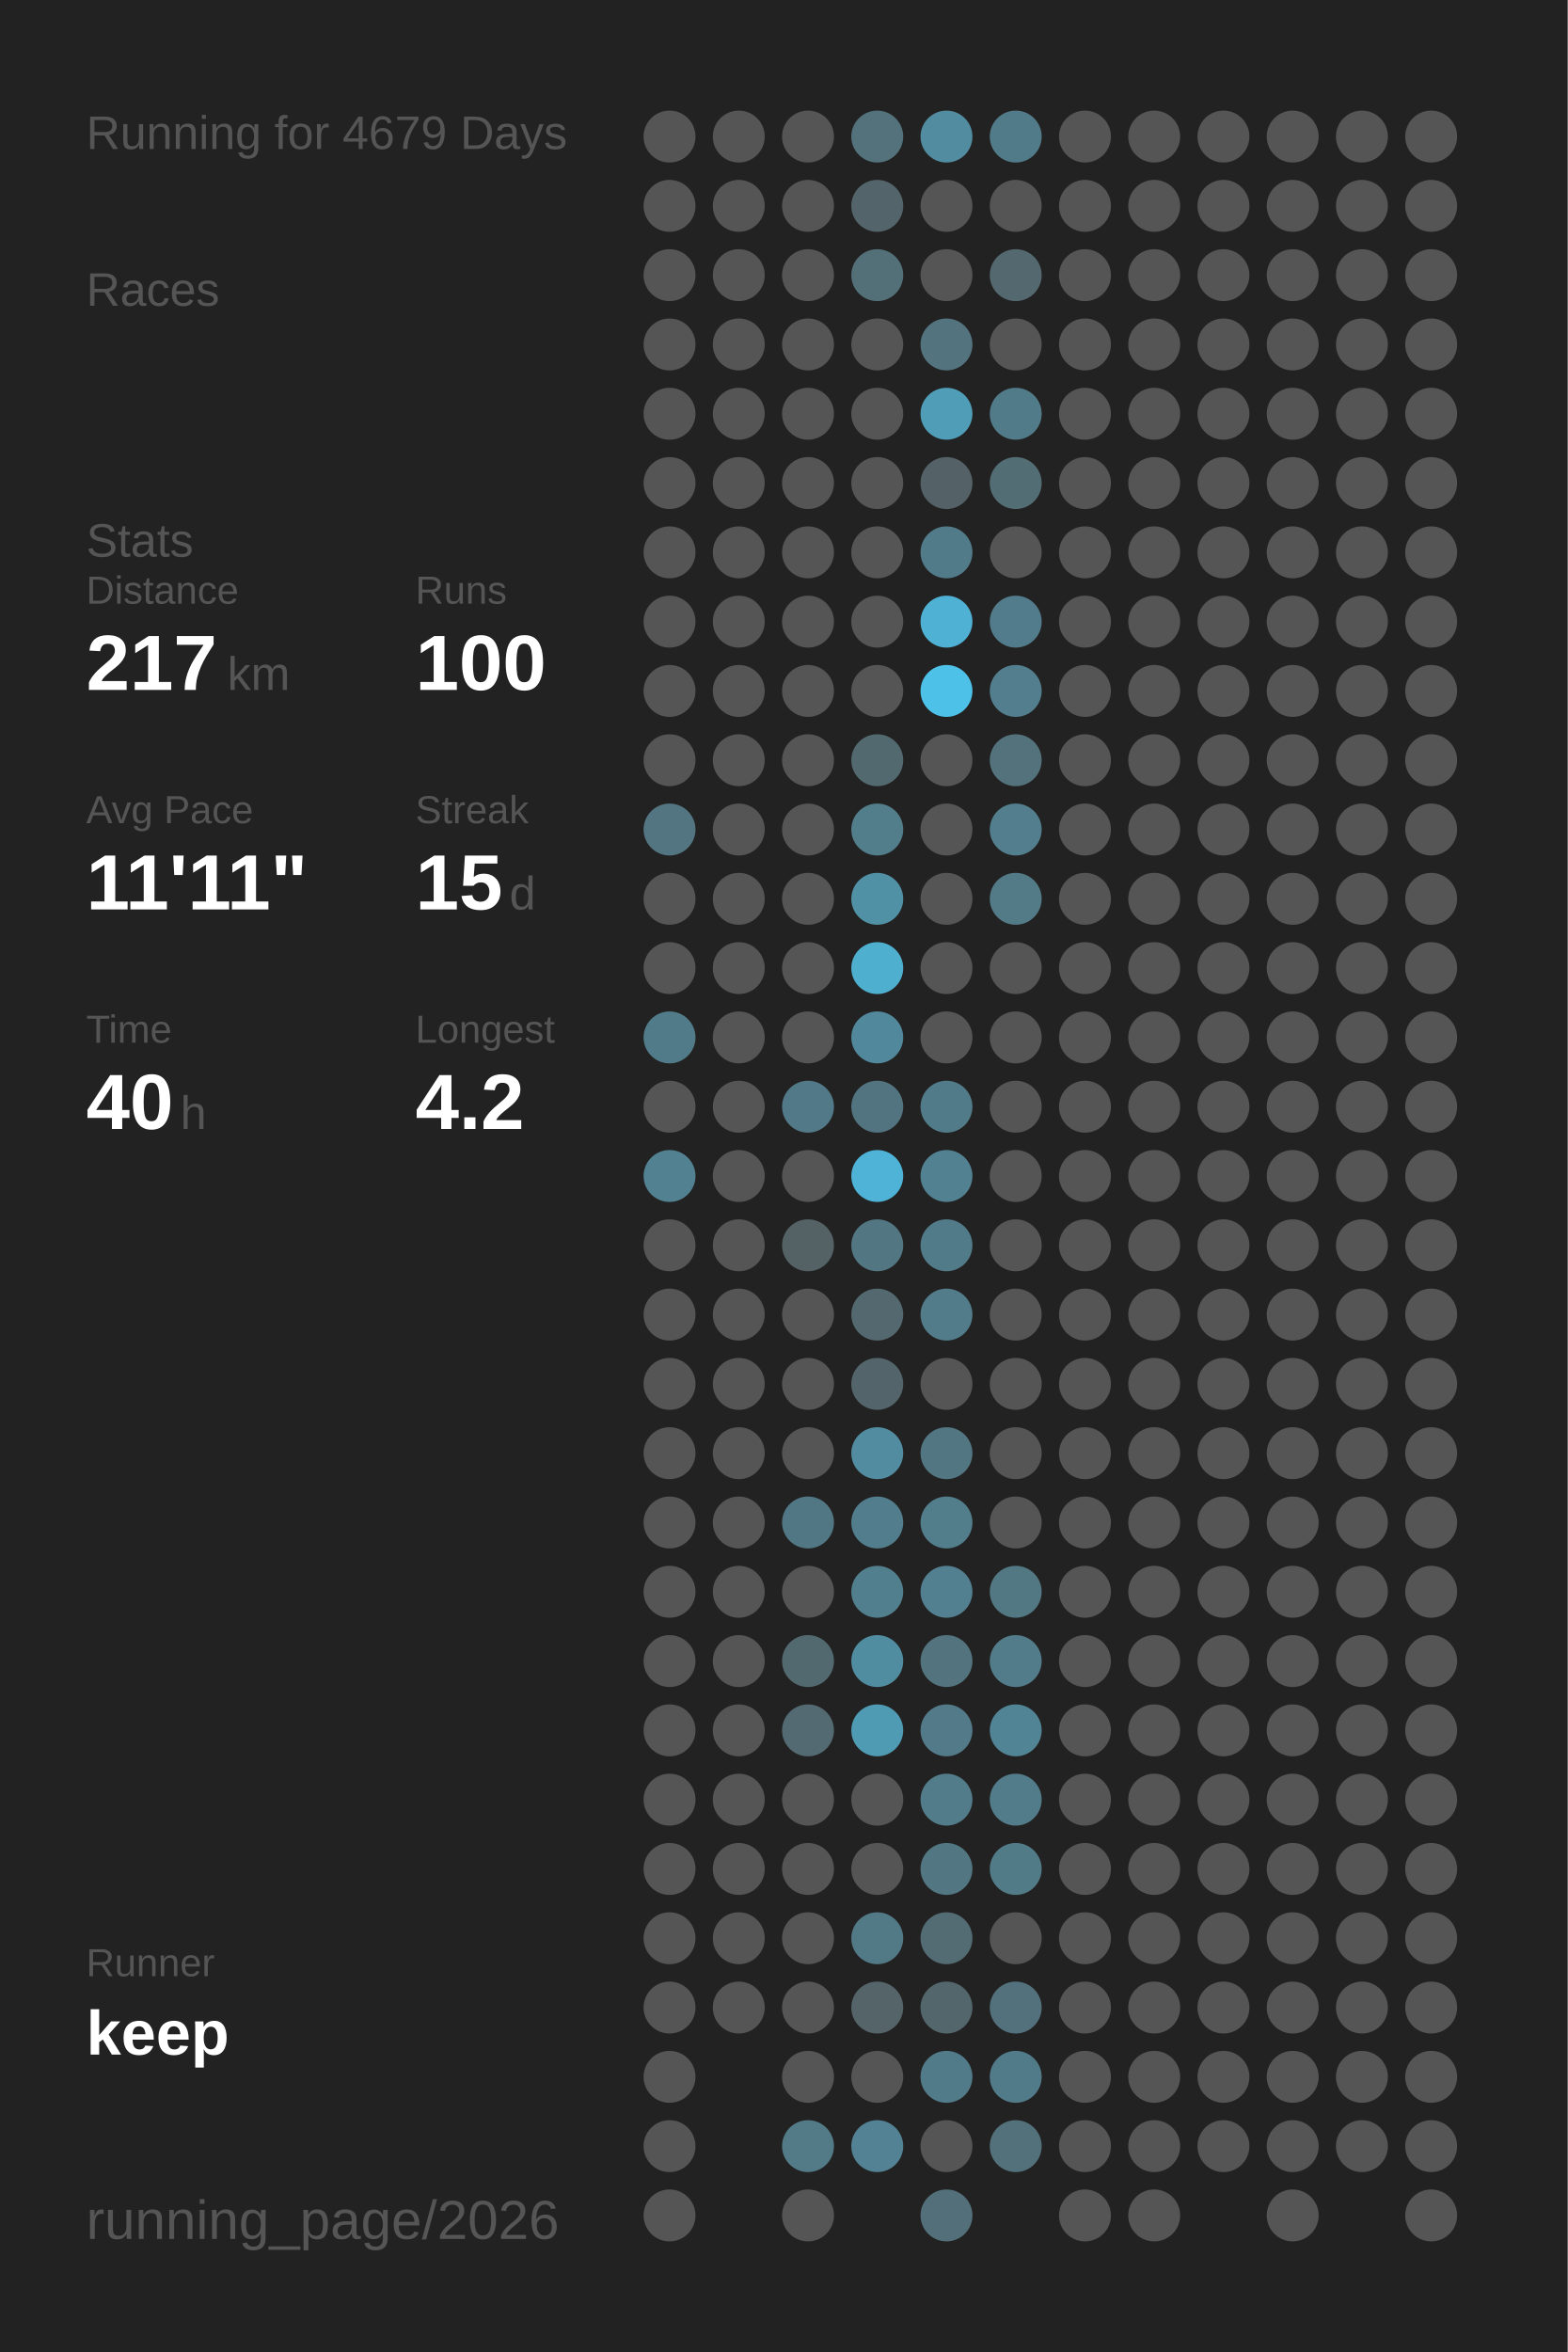
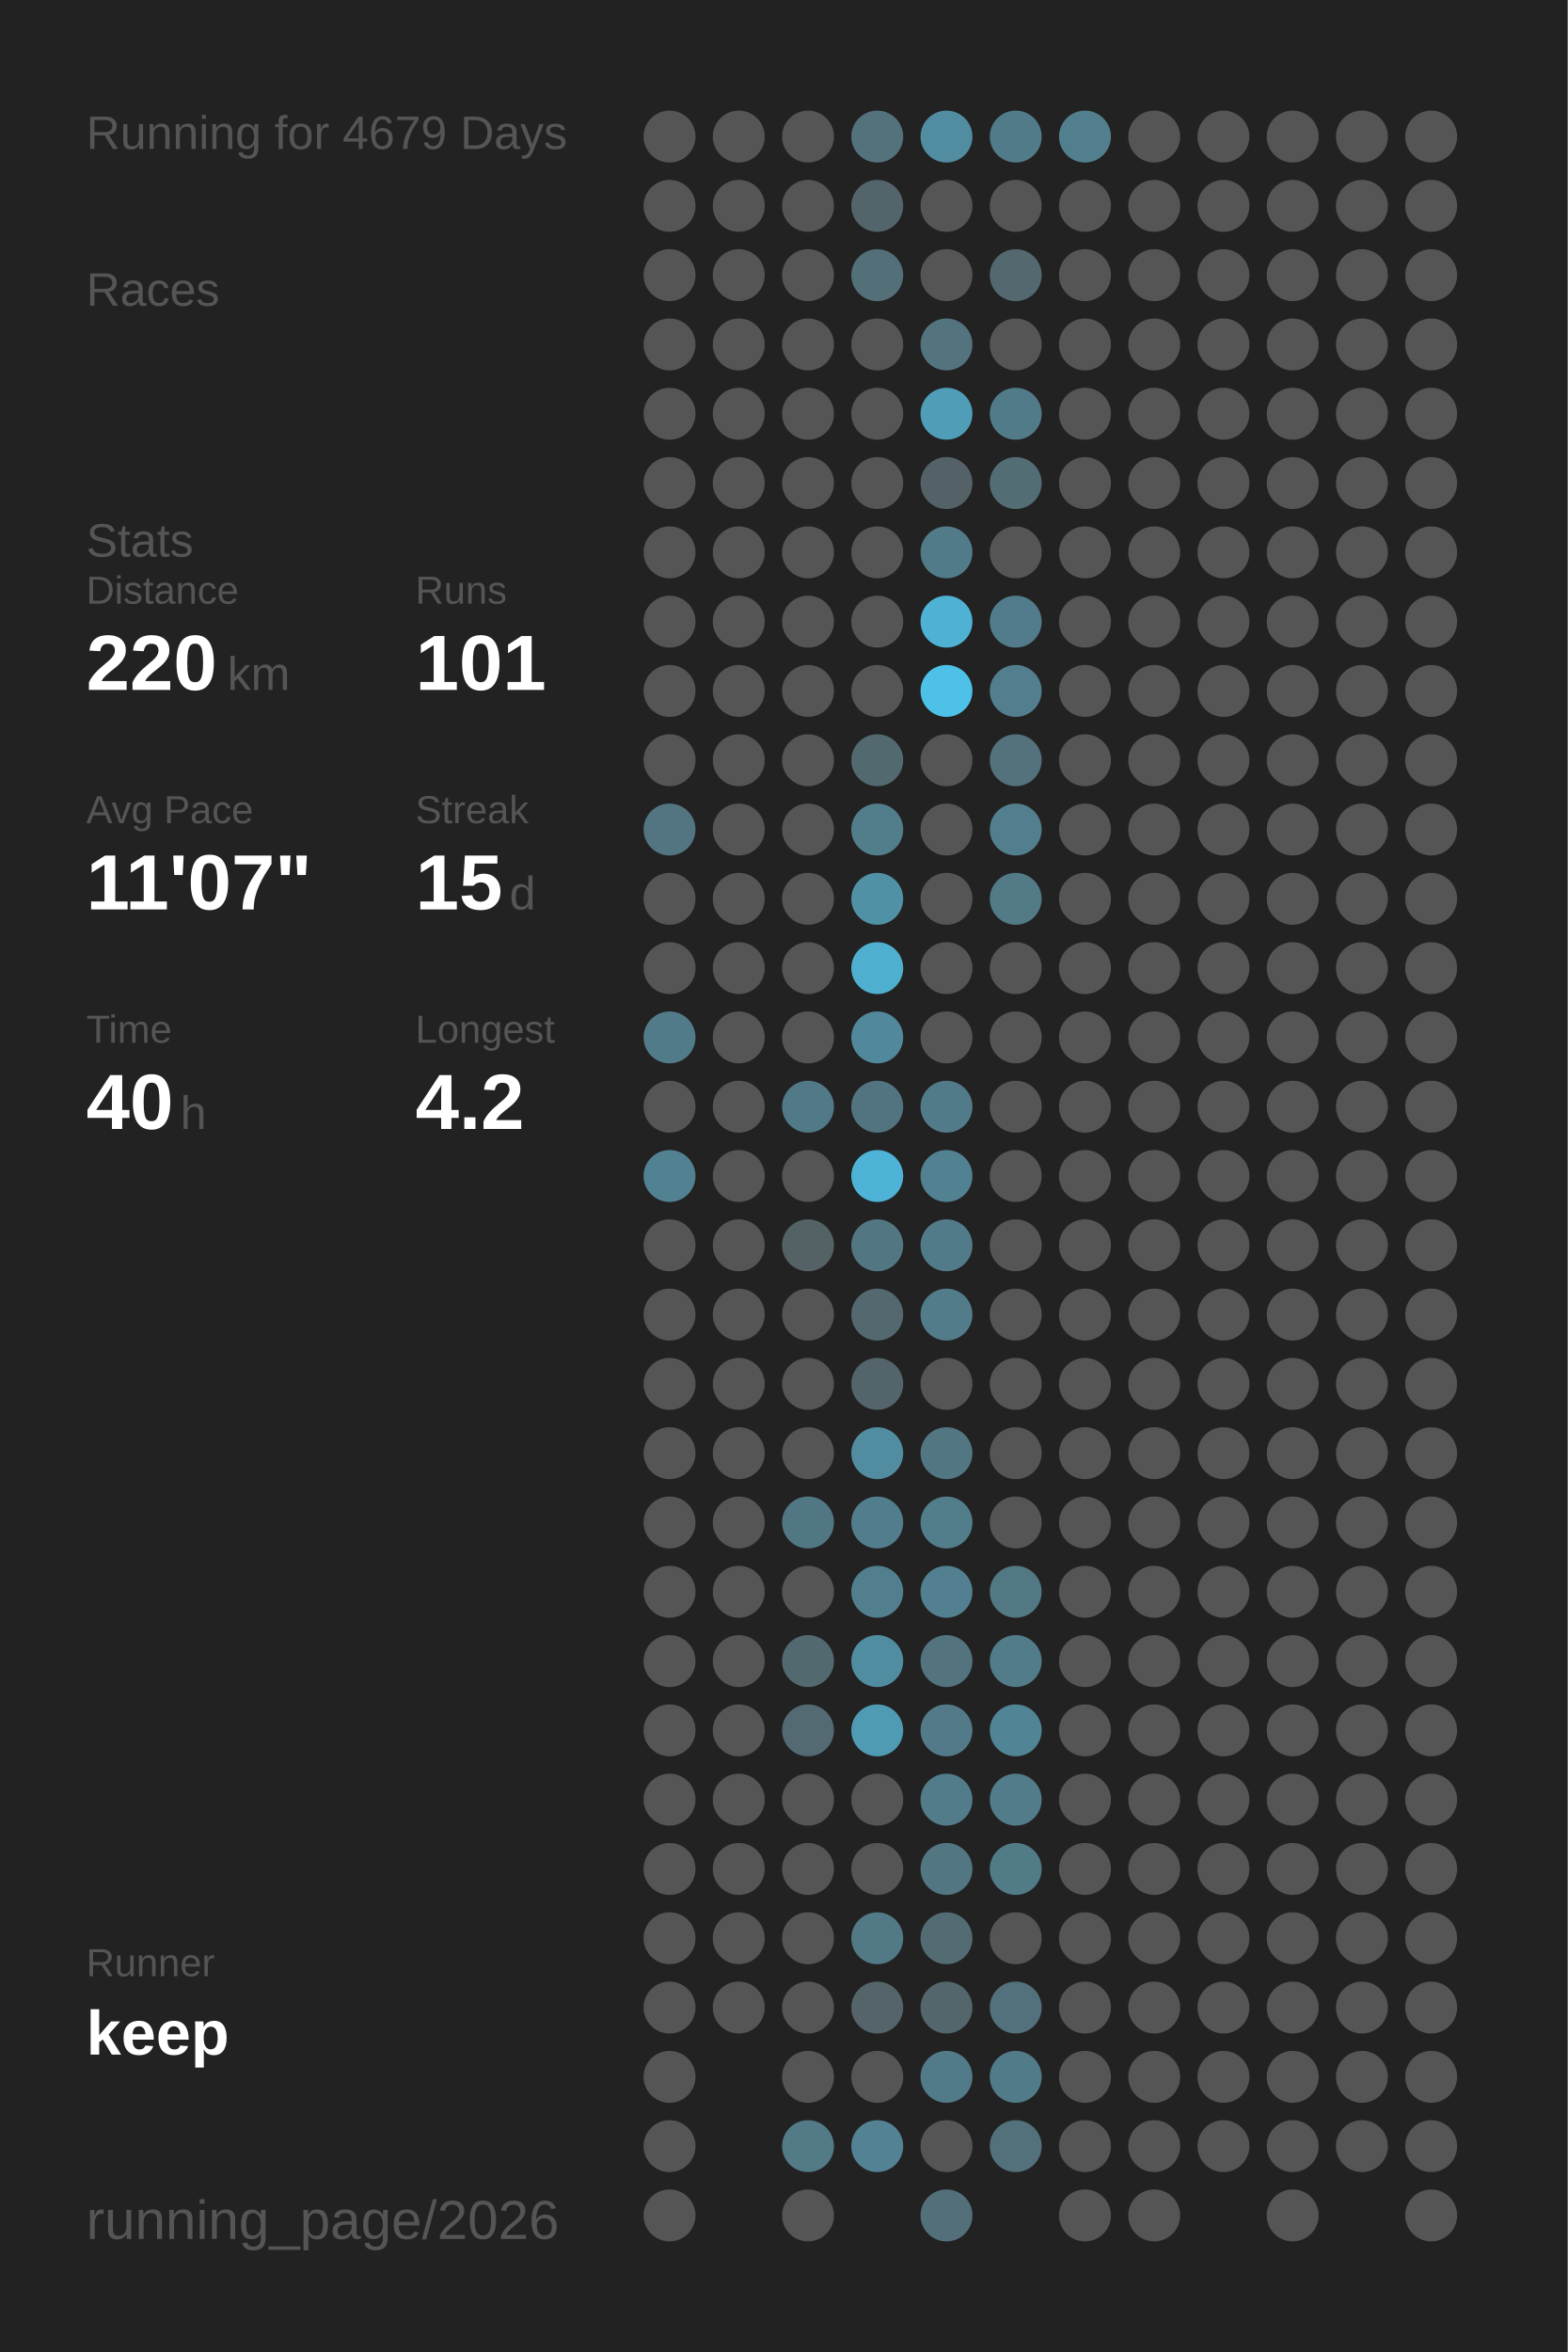
<svg xmlns="http://www.w3.org/2000/svg" baseProfile="full" height="300mm" version="1.1" viewBox="0,0,200,300" width="200mm">
  <defs />
  <rect fill="#222222" height="300" width="200" x="0" y="0" />
  <text fill="#555555" style="font-size:6px; font-family:Arial;" x="11" y="19">Running for 4679 Days</text>
  <text fill="#555555" style="font-size:6px; font-family:Arial;" x="11" y="39">Races</text>
  <text fill="#555555" style="font-size:6px; font-family:Arial;" x="11" y="71">Stats</text>
  <text fill="#555555" style="font-size:5px; font-family:Arial;" x="11" y="77">Distance</text>
-   <text fill="#FFFFFF" style="font-size:10px; font-family:Arial; font-weight:bold;" x="11" y="88">217</text>
+   <text fill="#FFFFFF" style="font-size:10px; font-family:Arial; font-weight:bold;" x="11" y="88">220</text>
  <text fill="#555555" style="font-size:6px; font-family:Arial;" x="29" y="88">km</text>
  <text fill="#555555" style="font-size:5px; font-family:Arial;" x="53" y="77">Runs</text>
-   <text fill="#FFFFFF" style="font-size:10px; font-family:Arial; font-weight:bold;" x="53" y="88">100</text>
+   <text fill="#FFFFFF" style="font-size:10px; font-family:Arial; font-weight:bold;" x="53" y="88">101</text>
  <text fill="#555555" style="font-size:5px; font-family:Arial;" x="11" y="105">Avg Pace</text>
-   <text fill="#FFFFFF" style="font-size:10px; font-family:Arial; font-weight:bold;" x="11" y="116">11'11"</text>
+   <text fill="#FFFFFF" style="font-size:10px; font-family:Arial; font-weight:bold;" x="11" y="116">11'07"</text>
  <text fill="#555555" style="font-size:5px; font-family:Arial;" x="53" y="105">Streak</text>
  <text fill="#FFFFFF" style="font-size:10px; font-family:Arial; font-weight:bold;" x="53" y="116">15</text>
  <text fill="#555555" style="font-size:6px; font-family:Arial;" x="65" y="116">d</text>
  <text fill="#555555" style="font-size:5px; font-family:Arial;" x="11" y="133">Time</text>
  <text fill="#FFFFFF" style="font-size:10px; font-family:Arial; font-weight:bold;" x="11" y="144">40</text>
  <text fill="#555555" style="font-size:6px; font-family:Arial;" x="23" y="144">h</text>
  <text fill="#555555" style="font-size:5px; font-family:Arial;" x="53" y="133">Longest</text>
  <text fill="#FFFFFF" style="font-size:10px; font-family:Arial; font-weight:bold;" x="53" y="144">4.2</text>
  <text fill="#555555" style="font-size:5px; font-family:Arial;" x="11" y="252.065">Runner</text>
  <text fill="#FFFFFF" style="font-size:8px; font-family:Arial; font-weight:bold;" x="11" y="262.065">keep</text>
  <text fill="#555555" style="font-size:7px; font-family:Arial;" x="11" y="285.581">running_page/2026</text>
  <circle cx="85.417" cy="17.419" fill="#555555" r="3.312" />
  <circle cx="85.417" cy="26.258" fill="#555555" r="3.312" />
  <circle cx="85.417" cy="35.097" fill="#555555" r="3.312" />
  <circle cx="85.417" cy="43.935" fill="#555555" r="3.312" />
  <circle cx="85.417" cy="52.774" fill="#555555" r="3.312" />
  <circle cx="85.417" cy="61.613" fill="#555555" r="3.312" />
  <circle cx="85.417" cy="70.452" fill="#555555" r="3.312" />
  <circle cx="85.417" cy="79.29" fill="#555555" r="3.312" />
  <circle cx="85.417" cy="88.129" fill="#555555" r="3.312" />
  <circle cx="85.417" cy="96.968" fill="#555555" r="3.312" />
  <circle cx="85.417" cy="105.806" fill="#527581" r="3.312" />
  <circle cx="85.417" cy="114.645" fill="#555555" r="3.312" />
  <circle cx="85.417" cy="123.484" fill="#555555" r="3.312" />
  <circle cx="85.417" cy="132.323" fill="#527b89" r="3.312" />
  <circle cx="85.417" cy="141.161" fill="#555555" r="3.312" />
  <circle cx="85.417" cy="150" fill="#528191" r="3.312" />
  <circle cx="85.417" cy="158.839" fill="#555555" r="3.312" />
  <circle cx="85.417" cy="167.677" fill="#555555" r="3.312" />
  <circle cx="85.417" cy="176.516" fill="#555555" r="3.312" />
  <circle cx="85.417" cy="185.355" fill="#555555" r="3.312" />
  <circle cx="85.417" cy="194.194" fill="#555555" r="3.312" />
  <circle cx="85.417" cy="203.032" fill="#555555" r="3.312" />
  <circle cx="85.417" cy="211.871" fill="#555555" r="3.312" />
  <circle cx="85.417" cy="220.71" fill="#555555" r="3.312" />
  <circle cx="85.417" cy="229.548" fill="#555555" r="3.312" />
  <circle cx="85.417" cy="238.387" fill="#555555" r="3.312" />
  <circle cx="85.417" cy="247.226" fill="#555555" r="3.312" />
  <circle cx="85.417" cy="256.065" fill="#555555" r="3.312" />
  <circle cx="85.417" cy="264.903" fill="#555555" r="3.312" />
  <circle cx="85.417" cy="273.742" fill="#555555" r="3.312" />
  <circle cx="85.417" cy="282.581" fill="#555555" r="3.312" />
  <circle cx="94.25" cy="17.419" fill="#555555" r="3.312" />
  <circle cx="94.25" cy="26.258" fill="#555555" r="3.312" />
  <circle cx="94.25" cy="35.097" fill="#555555" r="3.312" />
  <circle cx="94.25" cy="43.935" fill="#555555" r="3.312" />
  <circle cx="94.25" cy="52.774" fill="#555555" r="3.312" />
  <circle cx="94.25" cy="61.613" fill="#555555" r="3.312" />
  <circle cx="94.25" cy="70.452" fill="#555555" r="3.312" />
  <circle cx="94.25" cy="79.29" fill="#555555" r="3.312" />
  <circle cx="94.25" cy="88.129" fill="#555555" r="3.312" />
  <circle cx="94.25" cy="96.968" fill="#555555" r="3.312" />
  <circle cx="94.25" cy="105.806" fill="#555555" r="3.312" />
  <circle cx="94.25" cy="114.645" fill="#555555" r="3.312" />
  <circle cx="94.25" cy="123.484" fill="#555555" r="3.312" />
  <circle cx="94.25" cy="132.323" fill="#555555" r="3.312" />
  <circle cx="94.25" cy="141.161" fill="#555555" r="3.312" />
  <circle cx="94.25" cy="150" fill="#555555" r="3.312" />
  <circle cx="94.25" cy="158.839" fill="#555555" r="3.312" />
  <circle cx="94.25" cy="167.677" fill="#555555" r="3.312" />
  <circle cx="94.25" cy="176.516" fill="#555555" r="3.312" />
  <circle cx="94.25" cy="185.355" fill="#555555" r="3.312" />
  <circle cx="94.25" cy="194.194" fill="#555555" r="3.312" />
  <circle cx="94.25" cy="203.032" fill="#555555" r="3.312" />
  <circle cx="94.25" cy="211.871" fill="#555555" r="3.312" />
  <circle cx="94.25" cy="220.71" fill="#555555" r="3.312" />
  <circle cx="94.25" cy="229.548" fill="#555555" r="3.312" />
  <circle cx="94.25" cy="238.387" fill="#555555" r="3.312" />
  <circle cx="94.25" cy="247.226" fill="#555555" r="3.312" />
  <circle cx="94.25" cy="256.065" fill="#555555" r="3.312" />
  <circle cx="103.083" cy="17.419" fill="#555555" r="3.312" />
  <circle cx="103.083" cy="26.258" fill="#555555" r="3.312" />
  <circle cx="103.083" cy="35.097" fill="#555555" r="3.312" />
  <circle cx="103.083" cy="43.935" fill="#555555" r="3.312" />
  <circle cx="103.083" cy="52.774" fill="#555555" r="3.312" />
  <circle cx="103.083" cy="61.613" fill="#555555" r="3.312" />
  <circle cx="103.083" cy="70.452" fill="#555555" r="3.312" />
  <circle cx="103.083" cy="79.29" fill="#555555" r="3.312" />
  <circle cx="103.083" cy="88.129" fill="#555555" r="3.312" />
  <circle cx="103.083" cy="96.968" fill="#555555" r="3.312" />
  <circle cx="103.083" cy="105.806" fill="#555555" r="3.312" />
  <circle cx="103.083" cy="114.645" fill="#555555" r="3.312" />
  <circle cx="103.083" cy="123.484" fill="#555555" r="3.312" />
  <circle cx="103.083" cy="132.323" fill="#555555" r="3.312" />
  <circle cx="103.083" cy="141.161" fill="#527987" r="3.312" />
  <circle cx="103.083" cy="150" fill="#555555" r="3.312" />
  <circle cx="103.083" cy="158.839" fill="#546266" r="3.312" />
  <circle cx="103.083" cy="167.677" fill="#555555" r="3.312" />
  <circle cx="103.083" cy="176.516" fill="#555555" r="3.312" />
  <circle cx="103.083" cy="185.355" fill="#555555" r="3.312" />
  <circle cx="103.083" cy="194.194" fill="#527784" r="3.312" />
  <circle cx="103.083" cy="203.032" fill="#555555" r="3.312" />
  <circle cx="103.083" cy="211.871" fill="#536970" r="3.312" />
  <circle cx="103.083" cy="220.71" fill="#536a72" r="3.312" />
  <circle cx="103.083" cy="229.548" fill="#555555" r="3.312" />
  <circle cx="103.083" cy="238.387" fill="#555555" r="3.312" />
  <circle cx="103.083" cy="247.226" fill="#555555" r="3.312" />
  <circle cx="103.083" cy="256.065" fill="#555555" r="3.312" />
  <circle cx="103.083" cy="264.903" fill="#555555" r="3.312" />
  <circle cx="103.083" cy="273.742" fill="#527a87" r="3.312" />
  <circle cx="103.083" cy="282.581" fill="#555555" r="3.312" />
  <circle cx="111.917" cy="17.419" fill="#53727c" r="3.312" />
  <circle cx="111.917" cy="26.258" fill="#53656b" r="3.312" />
  <circle cx="111.917" cy="35.097" fill="#536f78" r="3.312" />
  <circle cx="111.917" cy="43.935" fill="#555555" r="3.312" />
  <circle cx="111.917" cy="52.774" fill="#555555" r="3.312" />
  <circle cx="111.917" cy="61.613" fill="#555555" r="3.312" />
  <circle cx="111.917" cy="70.452" fill="#555555" r="3.312" />
  <circle cx="111.917" cy="79.29" fill="#555555" r="3.312" />
  <circle cx="111.917" cy="88.129" fill="#555555" r="3.312" />
  <circle cx="111.917" cy="96.968" fill="#536970" r="3.312" />
  <circle cx="111.917" cy="105.806" fill="#527d8b" r="3.312" />
  <circle cx="111.917" cy="114.645" fill="#5191a6" r="3.312" />
  <circle cx="111.917" cy="123.484" fill="#4fafcf" r="3.312" />
  <circle cx="111.917" cy="132.323" fill="#51889b" r="3.312" />
  <circle cx="111.917" cy="141.161" fill="#527480" r="3.312" />
  <circle cx="111.917" cy="150" fill="#4eb3d6" r="3.312" />
  <circle cx="111.917" cy="158.839" fill="#527783" r="3.312" />
  <circle cx="111.917" cy="167.677" fill="#53686f" r="3.312" />
  <circle cx="111.917" cy="176.516" fill="#53646a" r="3.312" />
  <circle cx="111.917" cy="185.355" fill="#518ca0" r="3.312" />
  <circle cx="111.917" cy="194.194" fill="#527d8c" r="3.312" />
  <circle cx="111.917" cy="203.032" fill="#527f8e" r="3.312" />
  <circle cx="111.917" cy="211.871" fill="#518da1" r="3.312" />
  <circle cx="111.917" cy="220.71" fill="#509bb4" r="3.312" />
  <circle cx="111.917" cy="229.548" fill="#555555" r="3.312" />
  <circle cx="111.917" cy="238.387" fill="#555555" r="3.312" />
  <circle cx="111.917" cy="247.226" fill="#527986" r="3.312" />
  <circle cx="111.917" cy="256.065" fill="#546469" r="3.312" />
  <circle cx="111.917" cy="264.903" fill="#555555" r="3.312" />
  <circle cx="111.917" cy="273.742" fill="#528293" r="3.312" />
  <circle cx="120.75" cy="17.419" fill="#518ca0" r="3.312" />
  <circle cx="120.75" cy="26.258" fill="#555555" r="3.312" />
  <circle cx="120.75" cy="35.097" fill="#555555" r="3.312" />
  <circle cx="120.75" cy="43.935" fill="#53737e" r="3.312" />
  <circle cx="120.75" cy="52.774" fill="#509db8" r="3.312" />
  <circle cx="120.75" cy="61.613" fill="#546267" r="3.312" />
  <circle cx="120.75" cy="70.452" fill="#527b89" r="3.312" />
  <circle cx="120.75" cy="79.29" fill="#4fb2d4" r="3.312" />
  <circle cx="120.75" cy="88.129" fill="#4ec1e8" r="3.312" />
  <circle cx="120.75" cy="96.968" fill="#555555" r="3.312" />
  <circle cx="120.75" cy="105.806" fill="#555555" r="3.312" />
  <circle cx="120.75" cy="114.645" fill="#555555" r="3.312" />
  <circle cx="120.75" cy="123.484" fill="#555555" r="3.312" />
  <circle cx="120.75" cy="132.323" fill="#555555" r="3.312" />
  <circle cx="120.75" cy="141.161" fill="#527b89" r="3.312" />
  <circle cx="120.75" cy="150" fill="#528191" r="3.312" />
  <circle cx="120.75" cy="158.839" fill="#527b89" r="3.312" />
  <circle cx="120.75" cy="167.677" fill="#527c8a" r="3.312" />
  <circle cx="120.75" cy="176.516" fill="#555555" r="3.312" />
  <circle cx="120.75" cy="185.355" fill="#527682" r="3.312" />
  <circle cx="120.75" cy="194.194" fill="#527d8b" r="3.312" />
  <circle cx="120.75" cy="203.032" fill="#528090" r="3.312" />
  <circle cx="120.75" cy="211.871" fill="#53737e" r="3.312" />
  <circle cx="120.75" cy="220.71" fill="#527a88" r="3.312" />
  <circle cx="120.75" cy="229.548" fill="#527c8a" r="3.312" />
  <circle cx="120.75" cy="238.387" fill="#527682" r="3.312" />
  <circle cx="120.75" cy="247.226" fill="#536b73" r="3.312" />
  <circle cx="120.75" cy="256.065" fill="#53666c" r="3.312" />
  <circle cx="120.75" cy="264.903" fill="#527b89" r="3.312" />
  <circle cx="120.75" cy="273.742" fill="#555555" r="3.312" />
  <circle cx="120.75" cy="282.581" fill="#53707a" r="3.312" />
  <circle cx="129.583" cy="17.419" fill="#527b89" r="3.312" />
  <circle cx="129.583" cy="26.258" fill="#555555" r="3.312" />
  <circle cx="129.583" cy="35.097" fill="#53686f" r="3.312" />
  <circle cx="129.583" cy="43.935" fill="#555555" r="3.312" />
  <circle cx="129.583" cy="52.774" fill="#527b89" r="3.312" />
  <circle cx="129.583" cy="61.613" fill="#536d75" r="3.312" />
  <circle cx="129.583" cy="70.452" fill="#555555" r="3.312" />
  <circle cx="129.583" cy="79.29" fill="#527c8b" r="3.312" />
  <circle cx="129.583" cy="88.129" fill="#527e8e" r="3.312" />
  <circle cx="129.583" cy="96.968" fill="#53727c" r="3.312" />
  <circle cx="129.583" cy="105.806" fill="#527e8d" r="3.312" />
  <circle cx="129.583" cy="114.645" fill="#527a87" r="3.312" />
  <circle cx="129.583" cy="123.484" fill="#555555" r="3.312" />
  <circle cx="129.583" cy="132.323" fill="#555555" r="3.312" />
  <circle cx="129.583" cy="141.161" fill="#555555" r="3.312" />
  <circle cx="129.583" cy="150" fill="#555555" r="3.312" />
  <circle cx="129.583" cy="158.839" fill="#555555" r="3.312" />
  <circle cx="129.583" cy="167.677" fill="#555555" r="3.312" />
  <circle cx="129.583" cy="176.516" fill="#555555" r="3.312" />
  <circle cx="129.583" cy="185.355" fill="#555555" r="3.312" />
  <circle cx="129.583" cy="194.194" fill="#555555" r="3.312" />
  <circle cx="129.583" cy="203.032" fill="#527884" r="3.312" />
  <circle cx="129.583" cy="211.871" fill="#527c8a" r="3.312" />
  <circle cx="129.583" cy="220.71" fill="#518495" r="3.312" />
  <circle cx="129.583" cy="229.548" fill="#527c8a" r="3.312" />
  <circle cx="129.583" cy="238.387" fill="#527b88" r="3.312" />
  <circle cx="129.583" cy="247.226" fill="#555555" r="3.312" />
  <circle cx="129.583" cy="256.065" fill="#53717c" r="3.312" />
  <circle cx="129.583" cy="264.903" fill="#527b89" r="3.312" />
  <circle cx="129.583" cy="273.742" fill="#53717b" r="3.312" />
-   <circle cx="138.417" cy="17.419" fill="#555555" r="3.312" />
+   <circle cx="138.417" cy="17.419" fill="#527f8e" r="3.312" />
  <circle cx="138.417" cy="26.258" fill="#555555" r="3.312" />
  <circle cx="138.417" cy="35.097" fill="#555555" r="3.312" />
  <circle cx="138.417" cy="43.935" fill="#555555" r="3.312" />
  <circle cx="138.417" cy="52.774" fill="#555555" r="3.312" />
  <circle cx="138.417" cy="61.613" fill="#555555" r="3.312" />
  <circle cx="138.417" cy="70.452" fill="#555555" r="3.312" />
  <circle cx="138.417" cy="79.29" fill="#555555" r="3.312" />
  <circle cx="138.417" cy="88.129" fill="#555555" r="3.312" />
  <circle cx="138.417" cy="96.968" fill="#555555" r="3.312" />
  <circle cx="138.417" cy="105.806" fill="#555555" r="3.312" />
  <circle cx="138.417" cy="114.645" fill="#555555" r="3.312" />
  <circle cx="138.417" cy="123.484" fill="#555555" r="3.312" />
  <circle cx="138.417" cy="132.323" fill="#555555" r="3.312" />
  <circle cx="138.417" cy="141.161" fill="#555555" r="3.312" />
  <circle cx="138.417" cy="150" fill="#555555" r="3.312" />
  <circle cx="138.417" cy="158.839" fill="#555555" r="3.312" />
  <circle cx="138.417" cy="167.677" fill="#555555" r="3.312" />
  <circle cx="138.417" cy="176.516" fill="#555555" r="3.312" />
  <circle cx="138.417" cy="185.355" fill="#555555" r="3.312" />
  <circle cx="138.417" cy="194.194" fill="#555555" r="3.312" />
  <circle cx="138.417" cy="203.032" fill="#555555" r="3.312" />
  <circle cx="138.417" cy="211.871" fill="#555555" r="3.312" />
  <circle cx="138.417" cy="220.71" fill="#555555" r="3.312" />
  <circle cx="138.417" cy="229.548" fill="#555555" r="3.312" />
  <circle cx="138.417" cy="238.387" fill="#555555" r="3.312" />
  <circle cx="138.417" cy="247.226" fill="#555555" r="3.312" />
  <circle cx="138.417" cy="256.065" fill="#555555" r="3.312" />
  <circle cx="138.417" cy="264.903" fill="#555555" r="3.312" />
  <circle cx="138.417" cy="273.742" fill="#555555" r="3.312" />
  <circle cx="138.417" cy="282.581" fill="#555555" r="3.312" />
  <circle cx="147.25" cy="17.419" fill="#555555" r="3.312" />
  <circle cx="147.25" cy="26.258" fill="#555555" r="3.312" />
  <circle cx="147.25" cy="35.097" fill="#555555" r="3.312" />
  <circle cx="147.25" cy="43.935" fill="#555555" r="3.312" />
  <circle cx="147.25" cy="52.774" fill="#555555" r="3.312" />
  <circle cx="147.25" cy="61.613" fill="#555555" r="3.312" />
  <circle cx="147.25" cy="70.452" fill="#555555" r="3.312" />
  <circle cx="147.25" cy="79.29" fill="#555555" r="3.312" />
  <circle cx="147.25" cy="88.129" fill="#555555" r="3.312" />
  <circle cx="147.25" cy="96.968" fill="#555555" r="3.312" />
  <circle cx="147.25" cy="105.806" fill="#555555" r="3.312" />
  <circle cx="147.25" cy="114.645" fill="#555555" r="3.312" />
  <circle cx="147.25" cy="123.484" fill="#555555" r="3.312" />
  <circle cx="147.25" cy="132.323" fill="#555555" r="3.312" />
  <circle cx="147.25" cy="141.161" fill="#555555" r="3.312" />
  <circle cx="147.25" cy="150" fill="#555555" r="3.312" />
  <circle cx="147.25" cy="158.839" fill="#555555" r="3.312" />
  <circle cx="147.25" cy="167.677" fill="#555555" r="3.312" />
  <circle cx="147.25" cy="176.516" fill="#555555" r="3.312" />
  <circle cx="147.25" cy="185.355" fill="#555555" r="3.312" />
  <circle cx="147.25" cy="194.194" fill="#555555" r="3.312" />
  <circle cx="147.25" cy="203.032" fill="#555555" r="3.312" />
  <circle cx="147.25" cy="211.871" fill="#555555" r="3.312" />
  <circle cx="147.25" cy="220.71" fill="#555555" r="3.312" />
  <circle cx="147.25" cy="229.548" fill="#555555" r="3.312" />
  <circle cx="147.25" cy="238.387" fill="#555555" r="3.312" />
  <circle cx="147.25" cy="247.226" fill="#555555" r="3.312" />
  <circle cx="147.25" cy="256.065" fill="#555555" r="3.312" />
  <circle cx="147.25" cy="264.903" fill="#555555" r="3.312" />
  <circle cx="147.25" cy="273.742" fill="#555555" r="3.312" />
  <circle cx="147.25" cy="282.581" fill="#555555" r="3.312" />
  <circle cx="156.083" cy="17.419" fill="#555555" r="3.312" />
  <circle cx="156.083" cy="26.258" fill="#555555" r="3.312" />
  <circle cx="156.083" cy="35.097" fill="#555555" r="3.312" />
  <circle cx="156.083" cy="43.935" fill="#555555" r="3.312" />
  <circle cx="156.083" cy="52.774" fill="#555555" r="3.312" />
  <circle cx="156.083" cy="61.613" fill="#555555" r="3.312" />
  <circle cx="156.083" cy="70.452" fill="#555555" r="3.312" />
  <circle cx="156.083" cy="79.29" fill="#555555" r="3.312" />
  <circle cx="156.083" cy="88.129" fill="#555555" r="3.312" />
  <circle cx="156.083" cy="96.968" fill="#555555" r="3.312" />
  <circle cx="156.083" cy="105.806" fill="#555555" r="3.312" />
  <circle cx="156.083" cy="114.645" fill="#555555" r="3.312" />
  <circle cx="156.083" cy="123.484" fill="#555555" r="3.312" />
  <circle cx="156.083" cy="132.323" fill="#555555" r="3.312" />
  <circle cx="156.083" cy="141.161" fill="#555555" r="3.312" />
  <circle cx="156.083" cy="150" fill="#555555" r="3.312" />
  <circle cx="156.083" cy="158.839" fill="#555555" r="3.312" />
  <circle cx="156.083" cy="167.677" fill="#555555" r="3.312" />
  <circle cx="156.083" cy="176.516" fill="#555555" r="3.312" />
  <circle cx="156.083" cy="185.355" fill="#555555" r="3.312" />
  <circle cx="156.083" cy="194.194" fill="#555555" r="3.312" />
  <circle cx="156.083" cy="203.032" fill="#555555" r="3.312" />
  <circle cx="156.083" cy="211.871" fill="#555555" r="3.312" />
  <circle cx="156.083" cy="220.71" fill="#555555" r="3.312" />
  <circle cx="156.083" cy="229.548" fill="#555555" r="3.312" />
  <circle cx="156.083" cy="238.387" fill="#555555" r="3.312" />
  <circle cx="156.083" cy="247.226" fill="#555555" r="3.312" />
  <circle cx="156.083" cy="256.065" fill="#555555" r="3.312" />
  <circle cx="156.083" cy="264.903" fill="#555555" r="3.312" />
  <circle cx="156.083" cy="273.742" fill="#555555" r="3.312" />
  <circle cx="164.917" cy="17.419" fill="#555555" r="3.312" />
  <circle cx="164.917" cy="26.258" fill="#555555" r="3.312" />
  <circle cx="164.917" cy="35.097" fill="#555555" r="3.312" />
  <circle cx="164.917" cy="43.935" fill="#555555" r="3.312" />
  <circle cx="164.917" cy="52.774" fill="#555555" r="3.312" />
  <circle cx="164.917" cy="61.613" fill="#555555" r="3.312" />
  <circle cx="164.917" cy="70.452" fill="#555555" r="3.312" />
  <circle cx="164.917" cy="79.29" fill="#555555" r="3.312" />
  <circle cx="164.917" cy="88.129" fill="#555555" r="3.312" />
  <circle cx="164.917" cy="96.968" fill="#555555" r="3.312" />
  <circle cx="164.917" cy="105.806" fill="#555555" r="3.312" />
  <circle cx="164.917" cy="114.645" fill="#555555" r="3.312" />
  <circle cx="164.917" cy="123.484" fill="#555555" r="3.312" />
  <circle cx="164.917" cy="132.323" fill="#555555" r="3.312" />
  <circle cx="164.917" cy="141.161" fill="#555555" r="3.312" />
  <circle cx="164.917" cy="150" fill="#555555" r="3.312" />
  <circle cx="164.917" cy="158.839" fill="#555555" r="3.312" />
  <circle cx="164.917" cy="167.677" fill="#555555" r="3.312" />
  <circle cx="164.917" cy="176.516" fill="#555555" r="3.312" />
  <circle cx="164.917" cy="185.355" fill="#555555" r="3.312" />
  <circle cx="164.917" cy="194.194" fill="#555555" r="3.312" />
  <circle cx="164.917" cy="203.032" fill="#555555" r="3.312" />
  <circle cx="164.917" cy="211.871" fill="#555555" r="3.312" />
  <circle cx="164.917" cy="220.71" fill="#555555" r="3.312" />
  <circle cx="164.917" cy="229.548" fill="#555555" r="3.312" />
  <circle cx="164.917" cy="238.387" fill="#555555" r="3.312" />
  <circle cx="164.917" cy="247.226" fill="#555555" r="3.312" />
  <circle cx="164.917" cy="256.065" fill="#555555" r="3.312" />
  <circle cx="164.917" cy="264.903" fill="#555555" r="3.312" />
  <circle cx="164.917" cy="273.742" fill="#555555" r="3.312" />
  <circle cx="164.917" cy="282.581" fill="#555555" r="3.312" />
  <circle cx="173.75" cy="17.419" fill="#555555" r="3.312" />
  <circle cx="173.75" cy="26.258" fill="#555555" r="3.312" />
  <circle cx="173.75" cy="35.097" fill="#555555" r="3.312" />
  <circle cx="173.75" cy="43.935" fill="#555555" r="3.312" />
  <circle cx="173.75" cy="52.774" fill="#555555" r="3.312" />
  <circle cx="173.75" cy="61.613" fill="#555555" r="3.312" />
  <circle cx="173.75" cy="70.452" fill="#555555" r="3.312" />
  <circle cx="173.75" cy="79.29" fill="#555555" r="3.312" />
  <circle cx="173.75" cy="88.129" fill="#555555" r="3.312" />
  <circle cx="173.75" cy="96.968" fill="#555555" r="3.312" />
  <circle cx="173.75" cy="105.806" fill="#555555" r="3.312" />
  <circle cx="173.75" cy="114.645" fill="#555555" r="3.312" />
  <circle cx="173.75" cy="123.484" fill="#555555" r="3.312" />
  <circle cx="173.75" cy="132.323" fill="#555555" r="3.312" />
  <circle cx="173.75" cy="141.161" fill="#555555" r="3.312" />
  <circle cx="173.75" cy="150" fill="#555555" r="3.312" />
  <circle cx="173.75" cy="158.839" fill="#555555" r="3.312" />
  <circle cx="173.75" cy="167.677" fill="#555555" r="3.312" />
  <circle cx="173.75" cy="176.516" fill="#555555" r="3.312" />
  <circle cx="173.75" cy="185.355" fill="#555555" r="3.312" />
  <circle cx="173.75" cy="194.194" fill="#555555" r="3.312" />
  <circle cx="173.75" cy="203.032" fill="#555555" r="3.312" />
  <circle cx="173.75" cy="211.871" fill="#555555" r="3.312" />
  <circle cx="173.75" cy="220.71" fill="#555555" r="3.312" />
  <circle cx="173.75" cy="229.548" fill="#555555" r="3.312" />
  <circle cx="173.75" cy="238.387" fill="#555555" r="3.312" />
  <circle cx="173.75" cy="247.226" fill="#555555" r="3.312" />
  <circle cx="173.75" cy="256.065" fill="#555555" r="3.312" />
  <circle cx="173.75" cy="264.903" fill="#555555" r="3.312" />
  <circle cx="173.75" cy="273.742" fill="#555555" r="3.312" />
  <circle cx="182.583" cy="17.419" fill="#555555" r="3.312" />
  <circle cx="182.583" cy="26.258" fill="#555555" r="3.312" />
  <circle cx="182.583" cy="35.097" fill="#555555" r="3.312" />
  <circle cx="182.583" cy="43.935" fill="#555555" r="3.312" />
  <circle cx="182.583" cy="52.774" fill="#555555" r="3.312" />
  <circle cx="182.583" cy="61.613" fill="#555555" r="3.312" />
  <circle cx="182.583" cy="70.452" fill="#555555" r="3.312" />
  <circle cx="182.583" cy="79.29" fill="#555555" r="3.312" />
  <circle cx="182.583" cy="88.129" fill="#555555" r="3.312" />
  <circle cx="182.583" cy="96.968" fill="#555555" r="3.312" />
  <circle cx="182.583" cy="105.806" fill="#555555" r="3.312" />
  <circle cx="182.583" cy="114.645" fill="#555555" r="3.312" />
  <circle cx="182.583" cy="123.484" fill="#555555" r="3.312" />
  <circle cx="182.583" cy="132.323" fill="#555555" r="3.312" />
  <circle cx="182.583" cy="141.161" fill="#555555" r="3.312" />
  <circle cx="182.583" cy="150" fill="#555555" r="3.312" />
  <circle cx="182.583" cy="158.839" fill="#555555" r="3.312" />
  <circle cx="182.583" cy="167.677" fill="#555555" r="3.312" />
  <circle cx="182.583" cy="176.516" fill="#555555" r="3.312" />
  <circle cx="182.583" cy="185.355" fill="#555555" r="3.312" />
  <circle cx="182.583" cy="194.194" fill="#555555" r="3.312" />
  <circle cx="182.583" cy="203.032" fill="#555555" r="3.312" />
  <circle cx="182.583" cy="211.871" fill="#555555" r="3.312" />
  <circle cx="182.583" cy="220.71" fill="#555555" r="3.312" />
  <circle cx="182.583" cy="229.548" fill="#555555" r="3.312" />
  <circle cx="182.583" cy="238.387" fill="#555555" r="3.312" />
  <circle cx="182.583" cy="247.226" fill="#555555" r="3.312" />
  <circle cx="182.583" cy="256.065" fill="#555555" r="3.312" />
  <circle cx="182.583" cy="264.903" fill="#555555" r="3.312" />
  <circle cx="182.583" cy="273.742" fill="#555555" r="3.312" />
  <circle cx="182.583" cy="282.581" fill="#555555" r="3.312" />
</svg>
